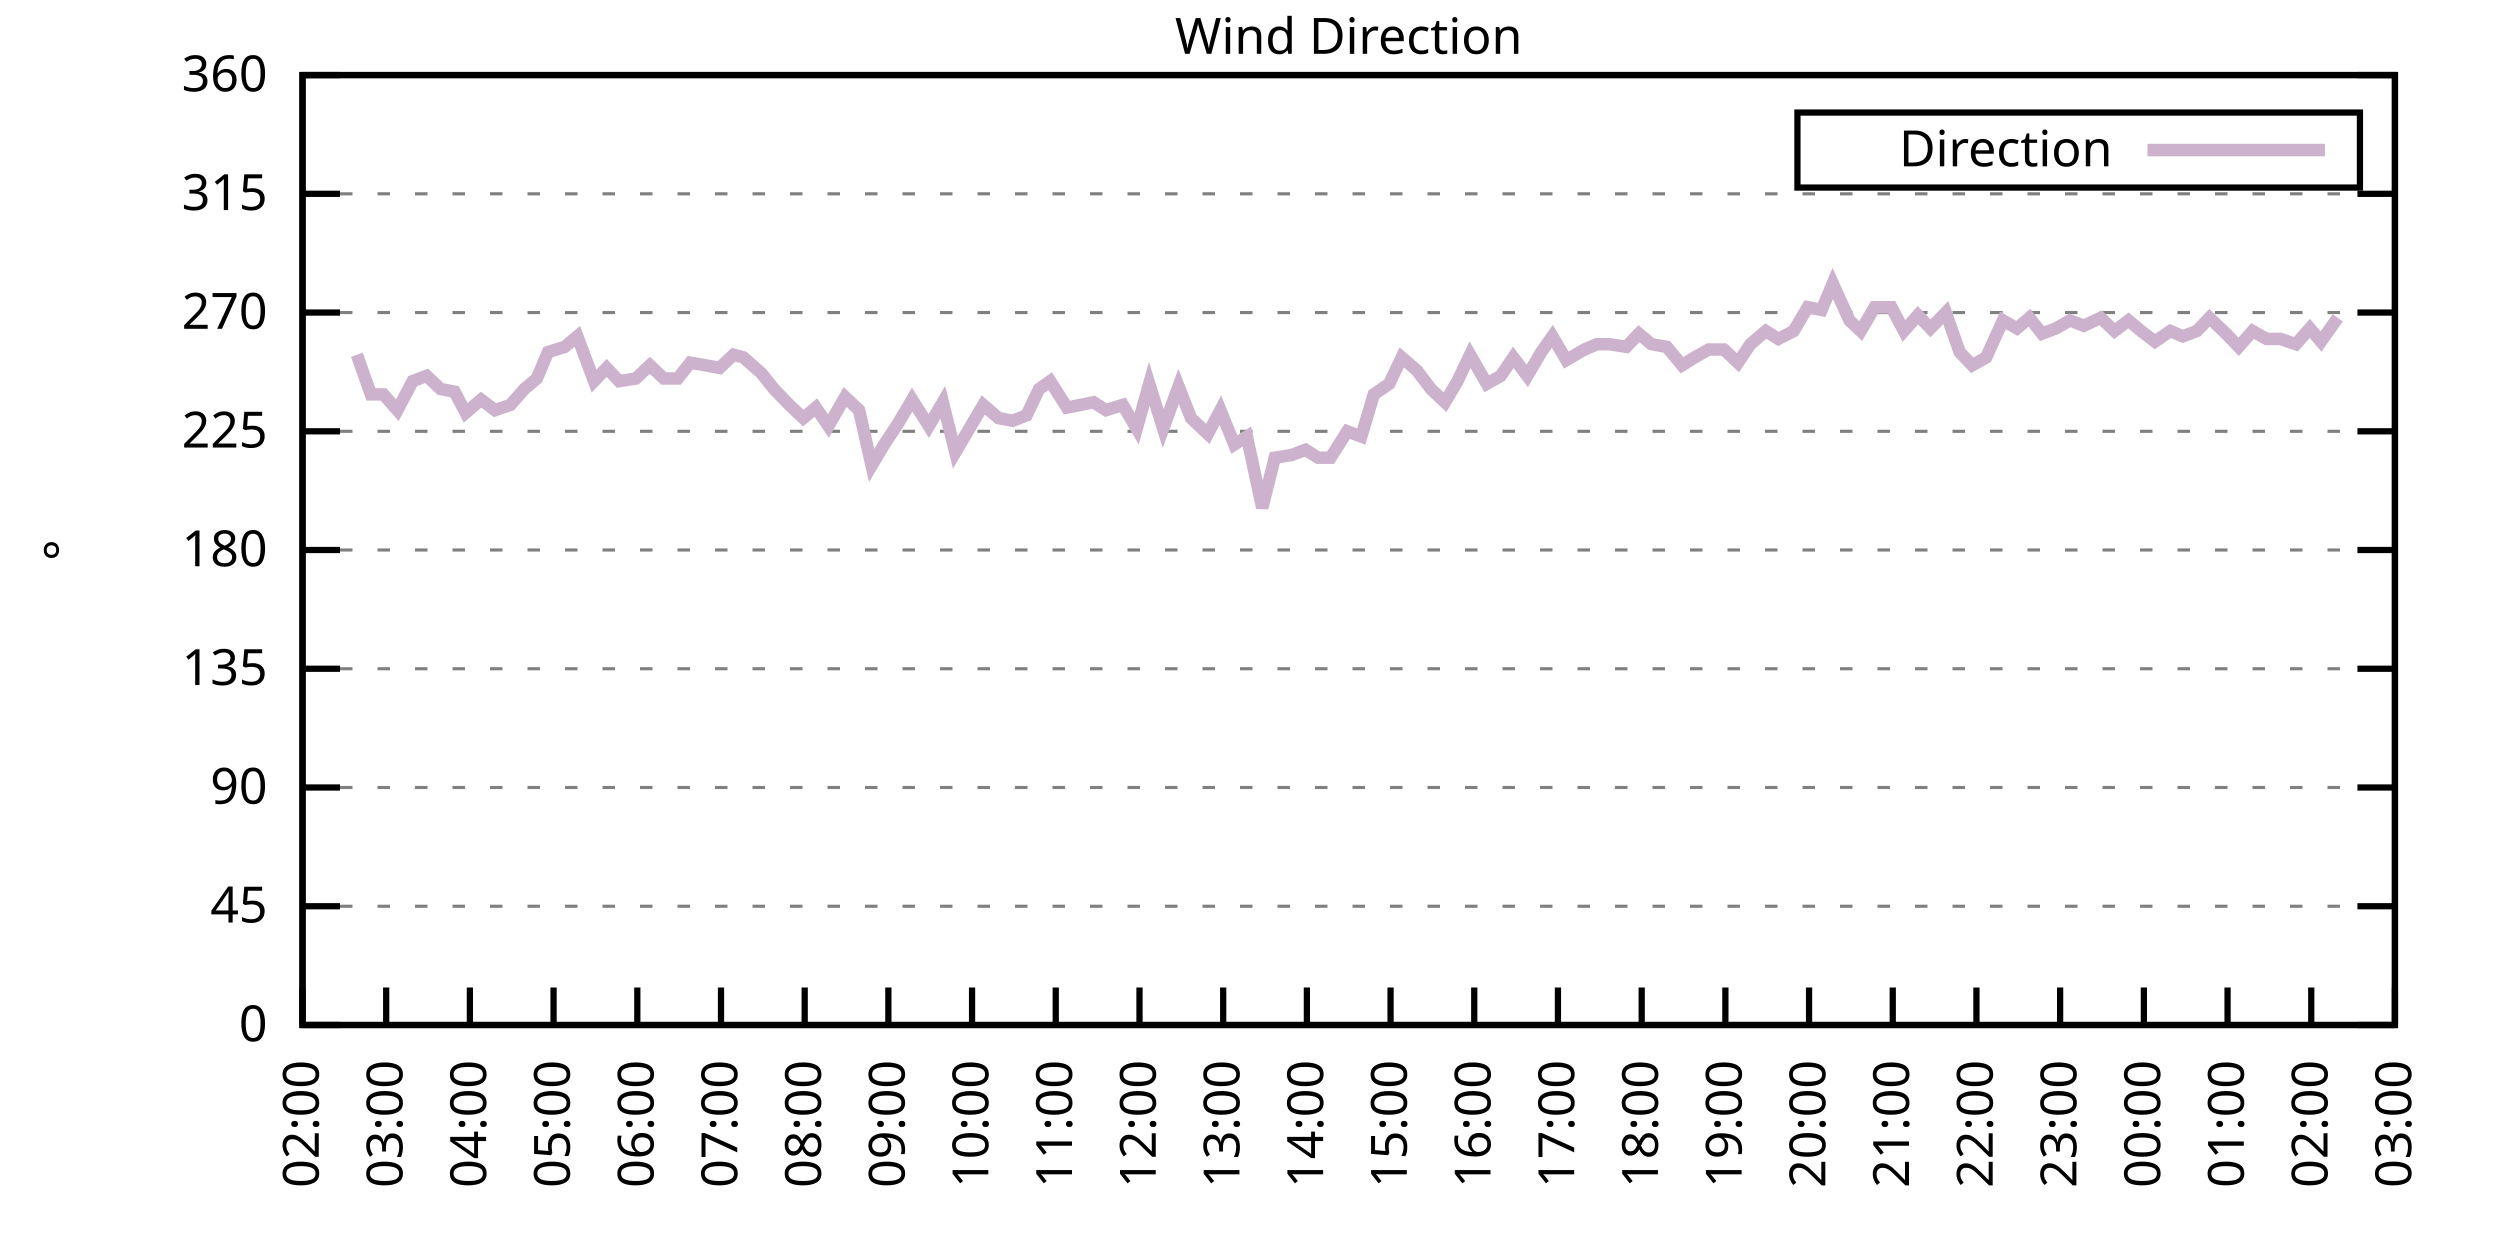
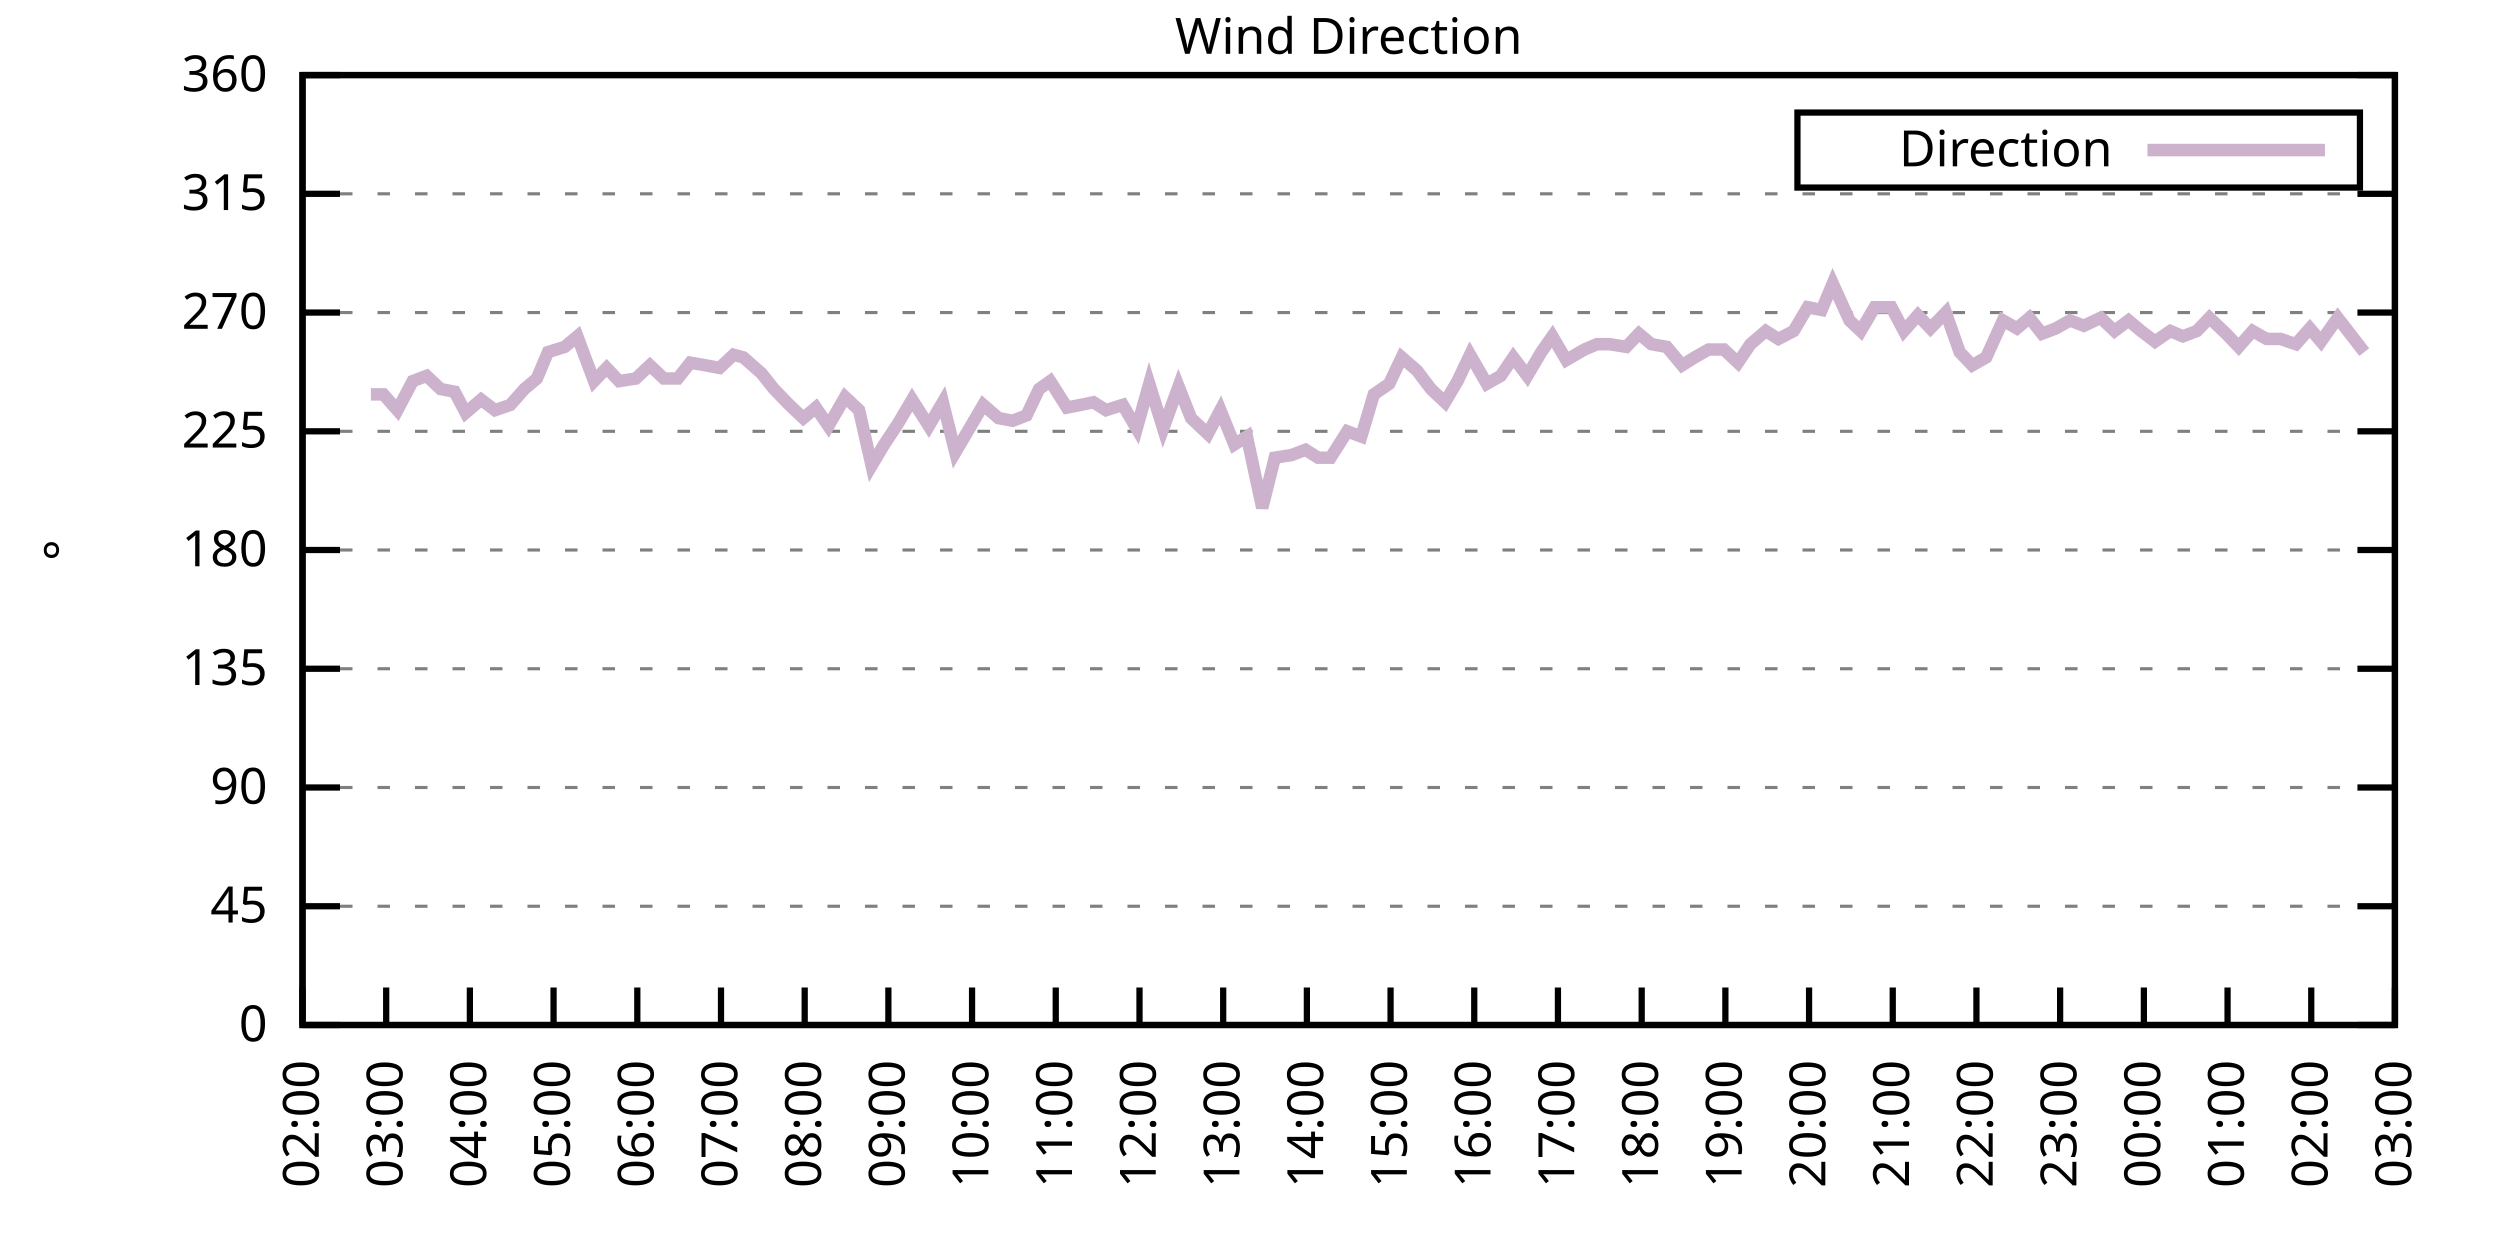
<svg xmlns="http://www.w3.org/2000/svg" xmlns:xlink="http://www.w3.org/1999/xlink" width="400" height="200" viewBox="0 0 400 200">
  <g id="gnuplot_canvas">
    <rect x="0" y="0" width="400" height="200" fill="none" />
    <defs>
      <circle id="gpDot" r="0.5" stroke-width="0.5" stroke="currentColor" />
      <path id="gpPt0" stroke-width="0.333" stroke="currentColor" d="M-1,0 h2 M0,-1 v2" />
      <path id="gpPt1" stroke-width="0.333" stroke="currentColor" d="M-1,-1 L1,1 M1,-1 L-1,1" />
      <path id="gpPt2" stroke-width="0.333" stroke="currentColor" d="M-1,0 L1,0 M0,-1 L0,1 M-1,-1 L1,1 M-1,1 L1,-1" />
      <rect id="gpPt3" stroke-width="0.333" stroke="currentColor" x="-1" y="-1" width="2" height="2" />
      <rect id="gpPt4" stroke-width="0.333" stroke="currentColor" fill="currentColor" x="-1" y="-1" width="2" height="2" />
      <circle id="gpPt5" stroke-width="0.333" stroke="currentColor" cx="0" cy="0" r="1" />
      <use xlink:href="#gpPt5" id="gpPt6" fill="currentColor" stroke="none" />
      <path id="gpPt7" stroke-width="0.333" stroke="currentColor" d="M0,-1.33 L-1.33,0.67 L1.33,0.67 z" />
      <use xlink:href="#gpPt7" id="gpPt8" fill="currentColor" stroke="none" />
      <use xlink:href="#gpPt7" id="gpPt9" stroke="currentColor" transform="rotate(180)" />
      <use xlink:href="#gpPt9" id="gpPt10" fill="currentColor" stroke="none" />
      <use xlink:href="#gpPt3" id="gpPt11" stroke="currentColor" transform="rotate(45)" />
      <use xlink:href="#gpPt11" id="gpPt12" fill="currentColor" stroke="none" />
      <path id="gpPt13" stroke-width="0.333" stroke="currentColor" d="M0,1.330 L1.265,0.411 L0.782,-1.067 L-0.782,-1.076 L-1.265,0.411 z" />
      <use xlink:href="#gpPt13" id="gpPt14" fill="currentColor" stroke="none" />
      <filter id="textbox" filterUnits="objectBoundingBox" x="0" y="0" height="1" width="1">
        <feFlood flood-color="white" flood-opacity="1" result="bgnd" />
        <feComposite in="SourceGraphic" in2="bgnd" operator="atop" />
      </filter>
      <filter id="greybox" filterUnits="objectBoundingBox" x="0" y="0" height="1" width="1">
        <feFlood flood-color="lightgrey" flood-opacity="1" result="grey" />
        <feComposite in="SourceGraphic" in2="grey" operator="atop" />
      </filter>
    </defs>
    <g fill="none" color="white" stroke="currentColor" stroke-width="1.00" stroke-linecap="butt" stroke-linejoin="miter">
</g>
    <g fill="none" color="black" stroke="currentColor" stroke-width="1.00" stroke-linecap="butt" stroke-linejoin="miter">
      <g stroke="none" shape-rendering="crispEdges">
        <polygon fill="rgb(255, 255, 255)" points="48.40,164.00 383.18,164.00 383.18,12.02 48.40,12.02 " />
      </g>
    </g>
    <g fill="none" color="black" stroke="currentColor" stroke-width="1.00" stroke-linecap="butt" stroke-linejoin="miter">
</g>
    <g fill="none" color="black" stroke="black" stroke-width="0.50" stroke-linecap="butt" stroke-linejoin="miter">
</g>
    <g fill="none" color="gray" stroke="currentColor" stroke-width="0.50" stroke-linecap="butt" stroke-linejoin="miter">
      <path stroke="gray" stroke-dasharray="2,4" class="gridline" d="M48.40,164.00 L383.19,164.00  " />
    </g>
    <g fill="none" color="gray" stroke="gray" stroke-width="1.00" stroke-linecap="butt" stroke-linejoin="miter">
</g>
    <g fill="none" color="black" stroke="currentColor" stroke-width="1.00" stroke-linecap="butt" stroke-linejoin="miter">
      <path stroke="black" d="M48.40,164.00 L54.40,164.00 M383.19,164.00 L377.19,164.00  " />
      <g transform="translate(42.80,166.60)" stroke="none" fill="black" font-family="Sans" font-size="8.00" text-anchor="end">
        <text>
          <tspan font-family="Sans"> 0</tspan>
        </text>
      </g>
    </g>
    <g fill="none" color="black" stroke="currentColor" stroke-width="1.00" stroke-linecap="butt" stroke-linejoin="miter">
</g>
    <g fill="none" color="black" stroke="black" stroke-width="0.50" stroke-linecap="butt" stroke-linejoin="miter">
</g>
    <g fill="none" color="gray" stroke="currentColor" stroke-width="0.50" stroke-linecap="butt" stroke-linejoin="miter">
      <path stroke="gray" stroke-dasharray="2,4" class="gridline" d="M48.40,145.00 L383.19,145.00  " />
    </g>
    <g fill="none" color="gray" stroke="gray" stroke-width="1.00" stroke-linecap="butt" stroke-linejoin="miter">
</g>
    <g fill="none" color="black" stroke="currentColor" stroke-width="1.00" stroke-linecap="butt" stroke-linejoin="miter">
      <path stroke="black" d="M48.40,145.00 L54.40,145.00 M383.19,145.00 L377.19,145.00  " />
      <g transform="translate(42.80,147.60)" stroke="none" fill="black" font-family="Sans" font-size="8.00" text-anchor="end">
        <text>
          <tspan font-family="Sans"> 45</tspan>
        </text>
      </g>
    </g>
    <g fill="none" color="black" stroke="currentColor" stroke-width="1.00" stroke-linecap="butt" stroke-linejoin="miter">
</g>
    <g fill="none" color="black" stroke="black" stroke-width="0.50" stroke-linecap="butt" stroke-linejoin="miter">
</g>
    <g fill="none" color="gray" stroke="currentColor" stroke-width="0.50" stroke-linecap="butt" stroke-linejoin="miter">
      <path stroke="gray" stroke-dasharray="2,4" class="gridline" d="M48.40,126.00 L383.19,126.00  " />
    </g>
    <g fill="none" color="gray" stroke="gray" stroke-width="1.00" stroke-linecap="butt" stroke-linejoin="miter">
</g>
    <g fill="none" color="black" stroke="currentColor" stroke-width="1.00" stroke-linecap="butt" stroke-linejoin="miter">
      <path stroke="black" d="M48.40,126.00 L54.40,126.00 M383.19,126.00 L377.19,126.00  " />
      <g transform="translate(42.80,128.60)" stroke="none" fill="black" font-family="Sans" font-size="8.00" text-anchor="end">
        <text>
          <tspan font-family="Sans"> 90</tspan>
        </text>
      </g>
    </g>
    <g fill="none" color="black" stroke="currentColor" stroke-width="1.00" stroke-linecap="butt" stroke-linejoin="miter">
</g>
    <g fill="none" color="black" stroke="black" stroke-width="0.50" stroke-linecap="butt" stroke-linejoin="miter">
</g>
    <g fill="none" color="gray" stroke="currentColor" stroke-width="0.50" stroke-linecap="butt" stroke-linejoin="miter">
      <path stroke="gray" stroke-dasharray="2,4" class="gridline" d="M48.40,107.00 L383.19,107.00  " />
    </g>
    <g fill="none" color="gray" stroke="gray" stroke-width="1.00" stroke-linecap="butt" stroke-linejoin="miter">
</g>
    <g fill="none" color="black" stroke="currentColor" stroke-width="1.00" stroke-linecap="butt" stroke-linejoin="miter">
      <path stroke="black" d="M48.40,107.00 L54.40,107.00 M383.19,107.00 L377.19,107.00  " />
      <g transform="translate(42.80,109.60)" stroke="none" fill="black" font-family="Sans" font-size="8.00" text-anchor="end">
        <text>
          <tspan font-family="Sans"> 135</tspan>
        </text>
      </g>
    </g>
    <g fill="none" color="black" stroke="currentColor" stroke-width="1.00" stroke-linecap="butt" stroke-linejoin="miter">
</g>
    <g fill="none" color="black" stroke="black" stroke-width="0.50" stroke-linecap="butt" stroke-linejoin="miter">
</g>
    <g fill="none" color="gray" stroke="currentColor" stroke-width="0.50" stroke-linecap="butt" stroke-linejoin="miter">
      <path stroke="gray" stroke-dasharray="2,4" class="gridline" d="M48.40,88.00 L383.19,88.00  " />
    </g>
    <g fill="none" color="gray" stroke="gray" stroke-width="1.00" stroke-linecap="butt" stroke-linejoin="miter">
</g>
    <g fill="none" color="black" stroke="currentColor" stroke-width="1.00" stroke-linecap="butt" stroke-linejoin="miter">
      <path stroke="black" d="M48.40,88.00 L54.40,88.00 M383.19,88.00 L377.19,88.00  " />
      <g transform="translate(42.80,90.60)" stroke="none" fill="black" font-family="Sans" font-size="8.00" text-anchor="end">
        <text>
          <tspan font-family="Sans"> 180</tspan>
        </text>
      </g>
    </g>
    <g fill="none" color="black" stroke="currentColor" stroke-width="1.00" stroke-linecap="butt" stroke-linejoin="miter">
</g>
    <g fill="none" color="black" stroke="black" stroke-width="0.50" stroke-linecap="butt" stroke-linejoin="miter">
</g>
    <g fill="none" color="gray" stroke="currentColor" stroke-width="0.50" stroke-linecap="butt" stroke-linejoin="miter">
      <path stroke="gray" stroke-dasharray="2,4" class="gridline" d="M48.40,69.01 L383.19,69.01  " />
    </g>
    <g fill="none" color="gray" stroke="gray" stroke-width="1.00" stroke-linecap="butt" stroke-linejoin="miter">
</g>
    <g fill="none" color="black" stroke="currentColor" stroke-width="1.00" stroke-linecap="butt" stroke-linejoin="miter">
      <path stroke="black" d="M48.40,69.01 L54.40,69.01 M383.19,69.01 L377.19,69.01  " />
      <g transform="translate(42.80,71.61)" stroke="none" fill="black" font-family="Sans" font-size="8.00" text-anchor="end">
        <text>
          <tspan font-family="Sans"> 225</tspan>
        </text>
      </g>
    </g>
    <g fill="none" color="black" stroke="currentColor" stroke-width="1.00" stroke-linecap="butt" stroke-linejoin="miter">
</g>
    <g fill="none" color="black" stroke="black" stroke-width="0.50" stroke-linecap="butt" stroke-linejoin="miter">
</g>
    <g fill="none" color="gray" stroke="currentColor" stroke-width="0.50" stroke-linecap="butt" stroke-linejoin="miter">
      <path stroke="gray" stroke-dasharray="2,4" class="gridline" d="M48.40,50.01 L383.19,50.01  " />
    </g>
    <g fill="none" color="gray" stroke="gray" stroke-width="1.00" stroke-linecap="butt" stroke-linejoin="miter">
</g>
    <g fill="none" color="black" stroke="currentColor" stroke-width="1.00" stroke-linecap="butt" stroke-linejoin="miter">
      <path stroke="black" d="M48.40,50.01 L54.40,50.01 M383.19,50.01 L377.19,50.01  " />
      <g transform="translate(42.80,52.61)" stroke="none" fill="black" font-family="Sans" font-size="8.00" text-anchor="end">
        <text>
          <tspan font-family="Sans"> 270</tspan>
        </text>
      </g>
    </g>
    <g fill="none" color="black" stroke="currentColor" stroke-width="1.00" stroke-linecap="butt" stroke-linejoin="miter">
</g>
    <g fill="none" color="black" stroke="black" stroke-width="0.50" stroke-linecap="butt" stroke-linejoin="miter">
</g>
    <g fill="none" color="gray" stroke="currentColor" stroke-width="0.50" stroke-linecap="butt" stroke-linejoin="miter">
      <path stroke="gray" stroke-dasharray="2,4" class="gridline" d="M48.40,31.01 L383.19,31.01  " />
    </g>
    <g fill="none" color="gray" stroke="gray" stroke-width="1.00" stroke-linecap="butt" stroke-linejoin="miter">
</g>
    <g fill="none" color="black" stroke="currentColor" stroke-width="1.00" stroke-linecap="butt" stroke-linejoin="miter">
      <path stroke="black" d="M48.40,31.01 L54.40,31.01 M383.19,31.01 L377.19,31.01  " />
      <g transform="translate(42.80,33.61)" stroke="none" fill="black" font-family="Sans" font-size="8.00" text-anchor="end">
        <text>
          <tspan font-family="Sans"> 315</tspan>
        </text>
      </g>
    </g>
    <g fill="none" color="black" stroke="currentColor" stroke-width="1.00" stroke-linecap="butt" stroke-linejoin="miter">
</g>
    <g fill="none" color="black" stroke="black" stroke-width="0.50" stroke-linecap="butt" stroke-linejoin="miter">
</g>
    <g fill="none" color="gray" stroke="currentColor" stroke-width="0.50" stroke-linecap="butt" stroke-linejoin="miter">
      <path stroke="gray" stroke-dasharray="2,4" class="gridline" d="M48.40,12.01 L383.19,12.01  " />
    </g>
    <g fill="none" color="gray" stroke="gray" stroke-width="1.00" stroke-linecap="butt" stroke-linejoin="miter">
</g>
    <g fill="none" color="black" stroke="currentColor" stroke-width="1.00" stroke-linecap="butt" stroke-linejoin="miter">
      <path stroke="black" d="M48.40,12.01 L54.40,12.01 M383.19,12.01 L377.19,12.01  " />
      <g transform="translate(42.80,14.61)" stroke="none" fill="black" font-family="Sans" font-size="8.00" text-anchor="end">
        <text>
          <tspan font-family="Sans"> 360</tspan>
        </text>
      </g>
    </g>
    <g fill="none" color="black" stroke="currentColor" stroke-width="1.00" stroke-linecap="butt" stroke-linejoin="miter">
      <path stroke="black" d="M48.40,164.00 L48.40,158.00  " />
      <g transform="translate(51.00,169.60) rotate(270.00)" stroke="none" fill="black" font-family="Sans" font-size="8.00" text-anchor="end">
        <text>
          <tspan font-family="Sans">02:00</tspan>
        </text>
      </g>
    </g>
    <g fill="none" color="black" stroke="currentColor" stroke-width="1.00" stroke-linecap="butt" stroke-linejoin="miter">
      <path stroke="black" d="M61.79,164.00 L61.79,158.00  " />
      <g transform="translate(64.39,169.60) rotate(270.00)" stroke="none" fill="black" font-family="Sans" font-size="8.00" text-anchor="end">
        <text>
          <tspan font-family="Sans">03:00</tspan>
        </text>
      </g>
    </g>
    <g fill="none" color="black" stroke="currentColor" stroke-width="1.00" stroke-linecap="butt" stroke-linejoin="miter">
      <path stroke="black" d="M75.18,164.00 L75.18,158.00  " />
      <g transform="translate(77.78,169.60) rotate(270.00)" stroke="none" fill="black" font-family="Sans" font-size="8.00" text-anchor="end">
        <text>
          <tspan font-family="Sans">04:00</tspan>
        </text>
      </g>
    </g>
    <g fill="none" color="black" stroke="currentColor" stroke-width="1.00" stroke-linecap="butt" stroke-linejoin="miter">
      <path stroke="black" d="M88.57,164.00 L88.57,158.00  " />
      <g transform="translate(91.17,169.60) rotate(270.00)" stroke="none" fill="black" font-family="Sans" font-size="8.00" text-anchor="end">
        <text>
          <tspan font-family="Sans">05:00</tspan>
        </text>
      </g>
    </g>
    <g fill="none" color="black" stroke="currentColor" stroke-width="1.00" stroke-linecap="butt" stroke-linejoin="miter">
      <path stroke="black" d="M101.97,164.00 L101.97,158.00  " />
      <g transform="translate(104.57,169.60) rotate(270.00)" stroke="none" fill="black" font-family="Sans" font-size="8.00" text-anchor="end">
        <text>
          <tspan font-family="Sans">06:00</tspan>
        </text>
      </g>
    </g>
    <g fill="none" color="black" stroke="currentColor" stroke-width="1.00" stroke-linecap="butt" stroke-linejoin="miter">
      <path stroke="black" d="M115.36,164.00 L115.36,158.00  " />
      <g transform="translate(117.96,169.60) rotate(270.00)" stroke="none" fill="black" font-family="Sans" font-size="8.00" text-anchor="end">
        <text>
          <tspan font-family="Sans">07:00</tspan>
        </text>
      </g>
    </g>
    <g fill="none" color="black" stroke="currentColor" stroke-width="1.00" stroke-linecap="butt" stroke-linejoin="miter">
      <path stroke="black" d="M128.75,164.00 L128.75,158.00  " />
      <g transform="translate(131.35,169.60) rotate(270.00)" stroke="none" fill="black" font-family="Sans" font-size="8.00" text-anchor="end">
        <text>
          <tspan font-family="Sans">08:00</tspan>
        </text>
      </g>
    </g>
    <g fill="none" color="black" stroke="currentColor" stroke-width="1.00" stroke-linecap="butt" stroke-linejoin="miter">
      <path stroke="black" d="M142.14,164.00 L142.14,158.00  " />
      <g transform="translate(144.74,169.60) rotate(270.00)" stroke="none" fill="black" font-family="Sans" font-size="8.00" text-anchor="end">
        <text>
          <tspan font-family="Sans">09:00</tspan>
        </text>
      </g>
    </g>
    <g fill="none" color="black" stroke="currentColor" stroke-width="1.00" stroke-linecap="butt" stroke-linejoin="miter">
      <path stroke="black" d="M155.53,164.00 L155.53,158.00  " />
      <g transform="translate(158.13,169.60) rotate(270.00)" stroke="none" fill="black" font-family="Sans" font-size="8.00" text-anchor="end">
        <text>
          <tspan font-family="Sans">10:00</tspan>
        </text>
      </g>
    </g>
    <g fill="none" color="black" stroke="currentColor" stroke-width="1.00" stroke-linecap="butt" stroke-linejoin="miter">
      <path stroke="black" d="M168.92,164.00 L168.92,158.00  " />
      <g transform="translate(171.52,169.60) rotate(270.00)" stroke="none" fill="black" font-family="Sans" font-size="8.00" text-anchor="end">
        <text>
          <tspan font-family="Sans">11:00</tspan>
        </text>
      </g>
    </g>
    <g fill="none" color="black" stroke="currentColor" stroke-width="1.00" stroke-linecap="butt" stroke-linejoin="miter">
      <path stroke="black" d="M182.32,164.00 L182.32,158.00  " />
      <g transform="translate(184.92,169.60) rotate(270.00)" stroke="none" fill="black" font-family="Sans" font-size="8.00" text-anchor="end">
        <text>
          <tspan font-family="Sans">12:00</tspan>
        </text>
      </g>
    </g>
    <g fill="none" color="black" stroke="currentColor" stroke-width="1.00" stroke-linecap="butt" stroke-linejoin="miter">
      <path stroke="black" d="M195.71,164.00 L195.71,158.00  " />
      <g transform="translate(198.31,169.60) rotate(270.00)" stroke="none" fill="black" font-family="Sans" font-size="8.00" text-anchor="end">
        <text>
          <tspan font-family="Sans">13:00</tspan>
        </text>
      </g>
    </g>
    <g fill="none" color="black" stroke="currentColor" stroke-width="1.00" stroke-linecap="butt" stroke-linejoin="miter">
      <path stroke="black" d="M209.10,164.00 L209.10,158.00  " />
      <g transform="translate(211.70,169.60) rotate(270.00)" stroke="none" fill="black" font-family="Sans" font-size="8.00" text-anchor="end">
        <text>
          <tspan font-family="Sans">14:00</tspan>
        </text>
      </g>
    </g>
    <g fill="none" color="black" stroke="currentColor" stroke-width="1.00" stroke-linecap="butt" stroke-linejoin="miter">
      <path stroke="black" d="M222.49,164.00 L222.49,158.00  " />
      <g transform="translate(225.09,169.60) rotate(270.00)" stroke="none" fill="black" font-family="Sans" font-size="8.00" text-anchor="end">
        <text>
          <tspan font-family="Sans">15:00</tspan>
        </text>
      </g>
    </g>
    <g fill="none" color="black" stroke="currentColor" stroke-width="1.00" stroke-linecap="butt" stroke-linejoin="miter">
      <path stroke="black" d="M235.88,164.00 L235.88,158.00  " />
      <g transform="translate(238.48,169.60) rotate(270.00)" stroke="none" fill="black" font-family="Sans" font-size="8.00" text-anchor="end">
        <text>
          <tspan font-family="Sans">16:00</tspan>
        </text>
      </g>
    </g>
    <g fill="none" color="black" stroke="currentColor" stroke-width="1.00" stroke-linecap="butt" stroke-linejoin="miter">
      <path stroke="black" d="M249.27,164.00 L249.27,158.00  " />
      <g transform="translate(251.87,169.60) rotate(270.00)" stroke="none" fill="black" font-family="Sans" font-size="8.00" text-anchor="end">
        <text>
          <tspan font-family="Sans">17:00</tspan>
        </text>
      </g>
    </g>
    <g fill="none" color="black" stroke="currentColor" stroke-width="1.00" stroke-linecap="butt" stroke-linejoin="miter">
      <path stroke="black" d="M262.67,164.00 L262.67,158.00  " />
      <g transform="translate(265.27,169.60) rotate(270.00)" stroke="none" fill="black" font-family="Sans" font-size="8.00" text-anchor="end">
        <text>
          <tspan font-family="Sans">18:00</tspan>
        </text>
      </g>
    </g>
    <g fill="none" color="black" stroke="currentColor" stroke-width="1.00" stroke-linecap="butt" stroke-linejoin="miter">
      <path stroke="black" d="M276.06,164.00 L276.06,158.00  " />
      <g transform="translate(278.66,169.60) rotate(270.00)" stroke="none" fill="black" font-family="Sans" font-size="8.00" text-anchor="end">
        <text>
          <tspan font-family="Sans">19:00</tspan>
        </text>
      </g>
    </g>
    <g fill="none" color="black" stroke="currentColor" stroke-width="1.00" stroke-linecap="butt" stroke-linejoin="miter">
      <path stroke="black" d="M289.45,164.00 L289.45,158.00  " />
      <g transform="translate(292.05,169.60) rotate(270.00)" stroke="none" fill="black" font-family="Sans" font-size="8.00" text-anchor="end">
        <text>
          <tspan font-family="Sans">20:00</tspan>
        </text>
      </g>
    </g>
    <g fill="none" color="black" stroke="currentColor" stroke-width="1.00" stroke-linecap="butt" stroke-linejoin="miter">
      <path stroke="black" d="M302.84,164.00 L302.84,158.00  " />
      <g transform="translate(305.44,169.60) rotate(270.00)" stroke="none" fill="black" font-family="Sans" font-size="8.00" text-anchor="end">
        <text>
          <tspan font-family="Sans">21:00</tspan>
        </text>
      </g>
    </g>
    <g fill="none" color="black" stroke="currentColor" stroke-width="1.00" stroke-linecap="butt" stroke-linejoin="miter">
      <path stroke="black" d="M316.23,164.00 L316.23,158.00  " />
      <g transform="translate(318.83,169.60) rotate(270.00)" stroke="none" fill="black" font-family="Sans" font-size="8.00" text-anchor="end">
        <text>
          <tspan font-family="Sans">22:00</tspan>
        </text>
      </g>
    </g>
    <g fill="none" color="black" stroke="currentColor" stroke-width="1.00" stroke-linecap="butt" stroke-linejoin="miter">
      <path stroke="black" d="M329.62,164.00 L329.62,158.00  " />
      <g transform="translate(332.22,169.60) rotate(270.00)" stroke="none" fill="black" font-family="Sans" font-size="8.00" text-anchor="end">
        <text>
          <tspan font-family="Sans">23:00</tspan>
        </text>
      </g>
    </g>
    <g fill="none" color="black" stroke="currentColor" stroke-width="1.00" stroke-linecap="butt" stroke-linejoin="miter">
      <path stroke="black" d="M343.02,164.00 L343.02,158.00  " />
      <g transform="translate(345.62,169.60) rotate(270.00)" stroke="none" fill="black" font-family="Sans" font-size="8.00" text-anchor="end">
        <text>
          <tspan font-family="Sans">00:00</tspan>
        </text>
      </g>
    </g>
    <g fill="none" color="black" stroke="currentColor" stroke-width="1.00" stroke-linecap="butt" stroke-linejoin="miter">
      <path stroke="black" d="M356.41,164.00 L356.41,158.00  " />
      <g transform="translate(359.01,169.60) rotate(270.00)" stroke="none" fill="black" font-family="Sans" font-size="8.00" text-anchor="end">
        <text>
          <tspan font-family="Sans">01:00</tspan>
        </text>
      </g>
    </g>
    <g fill="none" color="black" stroke="currentColor" stroke-width="1.00" stroke-linecap="butt" stroke-linejoin="miter">
      <path stroke="black" d="M369.80,164.00 L369.80,158.00  " />
      <g transform="translate(372.40,169.60) rotate(270.00)" stroke="none" fill="black" font-family="Sans" font-size="8.00" text-anchor="end">
        <text>
          <tspan font-family="Sans">02:00</tspan>
        </text>
      </g>
    </g>
    <g fill="none" color="black" stroke="currentColor" stroke-width="1.00" stroke-linecap="butt" stroke-linejoin="miter">
      <path stroke="black" d="M383.19,164.00 L383.19,158.00  " />
      <g transform="translate(385.79,169.60) rotate(270.00)" stroke="none" fill="black" font-family="Sans" font-size="8.00" text-anchor="end">
        <text>
          <tspan font-family="Sans">03:00</tspan>
        </text>
      </g>
    </g>
    <g fill="none" color="black" stroke="currentColor" stroke-width="1.00" stroke-linecap="butt" stroke-linejoin="miter">
</g>
    <g fill="none" color="black" stroke="currentColor" stroke-width="1.00" stroke-linecap="butt" stroke-linejoin="miter">
      <path stroke="black" d="M48.40,12.01 L48.40,164.00 L383.19,164.00 L383.19,12.01 L48.40,12.01 Z  " />
    </g>
    <g fill="none" color="black" stroke="currentColor" stroke-width="1.00" stroke-linecap="butt" stroke-linejoin="miter">
</g>
    <g fill="none" color="black" stroke="currentColor" stroke-width="1.00" stroke-linecap="butt" stroke-linejoin="miter">
      <path stroke="black" d="M287.59,30.01 L287.59,18.01 L377.59,18.01 L377.59,30.01 L287.59,30.01 Z  " />
    </g>
    <g id="Wind_direction_plot_1">
      <g fill="none" color="white" stroke="black" stroke-width="2.00" stroke-linecap="butt" stroke-linejoin="miter">
</g>
      <g fill="none" color="black" stroke="currentColor" stroke-width="2.00" stroke-linecap="butt" stroke-linejoin="miter">
        <g transform="translate(337.99,26.61)" stroke="none" fill="black" font-family="Sans" font-size="8.00" text-anchor="end">
          <text>
            <tspan font-family="Sans">Direction</tspan>
          </text>
        </g>
      </g>
      <g fill="none" color="black" stroke="currentColor" stroke-width="2.00" stroke-linecap="butt" stroke-linejoin="miter">
-         <path stroke="rgb(204, 178, 204)" d="M343.59,24.01 L371.99,24.01 M57.10,56.76 L59.34,63.10 L61.35,63.10 L63.58,65.63 L66.03,60.98 L68.26,60.14   L70.50,62.25 L72.73,62.67 L74.51,66.05 L76.97,63.94 L79.20,65.63 L81.66,64.78 L83.89,62.25 L85.90,60.56   L87.68,56.34 L90.36,55.50 L92.37,53.81 L95.05,60.98 L97.06,58.87 L99.06,60.98 L101.74,60.56 L103.98,58.45   L106.21,60.56 L108.44,60.56 L110.45,58.03 L112.90,58.45 L115.13,58.87 L117.37,56.76 L118.93,57.18 L121.83,59.72   L123.84,62.25 L126.29,64.78 L128.53,66.90 L130.54,65.21 L132.54,68.16 L135.22,63.52 L137.45,65.63 L139.46,74.49   L141.47,71.12 L143.70,67.74 L145.94,63.94 L148.61,68.16 L150.85,64.36 L152.85,72.38 L155.09,68.58 L157.32,64.78   L159.77,66.90 L162.01,67.32 L164.24,66.47 L166.25,62.25 L168.03,60.98 L170.71,65.21 L172.94,64.78 L174.95,64.36   L176.96,65.63 L179.64,64.78 L181.87,68.58 L183.88,61.41 L186.11,68.58 L188.57,61.83 L190.57,66.90 L193.25,69.43   L195.26,65.63 L197.49,71.12 L199.50,69.85 L201.96,81.25 L203.97,73.23 L206.64,72.81 L208.88,71.96 L210.88,73.23   L212.89,73.23 L215.57,69.01 L217.80,69.85 L219.81,63.10 L222.27,61.41 L224.28,57.18 L226.73,59.30 L228.96,62.25   L231.20,64.36 L233.20,60.98 L235.21,56.76 L237.89,61.41 L240.12,60.14 L242.13,57.18 L244.36,60.14 L246.60,56.34   L248.38,53.81 L250.61,57.61 L253.51,55.92 L255.52,55.07 L257.53,55.07 L260.21,55.50 L262.22,53.39 L264.23,55.07   L266.68,55.50 L269.14,58.45 L271.15,57.18 L273.38,55.92 L275.83,55.92 L278.07,58.03 L280.07,55.07 L282.53,52.96   L284.54,54.23 L286.99,52.96 L289.23,49.16 L291.46,49.59 L293.24,45.36 L295.92,51.27 L297.71,52.96 L299.94,49.16   L302.62,49.16 L304.63,52.96 L306.86,50.43 L308.87,52.54 L311.32,50.01 L313.55,56.34 L315.56,58.45 L317.79,57.18   L320.47,51.27 L322.70,52.54 L324.71,50.85 L326.72,53.39 L328.95,52.54 L331.19,51.27 L333.42,52.12 L336.10,50.85   L338.33,52.96 L340.56,51.27 L342.57,52.96 L344.80,54.65 L347.26,52.96 L349.26,53.81 L351.50,52.96 L353.51,50.85   L356.18,53.39 L358.19,55.50 L360.42,52.96 L362.66,54.23 L364.89,54.23 L367.34,55.07 L369.58,52.54 L371.36,54.65   L374.04,50.85  " />
+         <path stroke="rgb(204, 178, 204)" d="M343.59,24.01 L371.99,24.01 M59.34,63.10 L61.35,63.10 L63.58,65.63 L66.03,60.98 L68.26,60.14 L70.50,62.25   L72.73,62.67 L74.51,66.05 L76.97,63.94 L79.20,65.63 L81.66,64.78 L83.89,62.25 L85.90,60.56 L87.68,56.34   L90.36,55.50 L92.37,53.81 L95.05,60.98 L97.06,58.87 L99.06,60.98 L101.74,60.56 L103.98,58.45 L106.21,60.56   L108.44,60.56 L110.45,58.03 L112.90,58.45 L115.13,58.87 L117.37,56.76 L118.93,57.18 L121.83,59.72 L123.84,62.25   L126.29,64.78 L128.53,66.90 L130.54,65.21 L132.54,68.16 L135.22,63.52 L137.45,65.63 L139.46,74.49 L141.47,71.12   L143.70,67.74 L145.94,63.94 L148.61,68.16 L150.85,64.36 L152.85,72.38 L155.09,68.58 L157.32,64.78 L159.77,66.90   L162.01,67.32 L164.24,66.47 L166.25,62.25 L168.03,60.98 L170.71,65.21 L172.94,64.78 L174.95,64.36 L176.96,65.63   L179.64,64.78 L181.87,68.58 L183.88,61.41 L186.11,68.58 L188.57,61.83 L190.57,66.90 L193.25,69.43 L195.26,65.63   L197.49,71.12 L199.50,69.85 L201.96,81.25 L203.97,73.23 L206.64,72.81 L208.88,71.96 L210.88,73.23 L212.89,73.23   L215.57,69.01 L217.80,69.85 L219.81,63.10 L222.27,61.41 L224.28,57.18 L226.73,59.30 L228.96,62.25 L231.20,64.36   L233.20,60.98 L235.21,56.76 L237.89,61.41 L240.12,60.14 L242.13,57.18 L244.36,60.14 L246.60,56.34 L248.38,53.81   L250.61,57.61 L253.51,55.92 L255.52,55.07 L257.53,55.07 L260.21,55.50 L262.22,53.39 L264.23,55.07 L266.68,55.50   L269.14,58.45 L271.15,57.18 L273.38,55.92 L275.83,55.92 L278.07,58.03 L280.07,55.07 L282.53,52.96 L284.54,54.23   L286.99,52.96 L289.23,49.16 L291.46,49.59 L293.24,45.36 L295.92,51.27 L297.71,52.96 L299.94,49.16 L302.62,49.16   L304.63,52.96 L306.86,50.43 L308.87,52.54 L311.32,50.01 L313.55,56.34 L315.56,58.45 L317.79,57.18 L320.47,51.27   L322.70,52.54 L324.71,50.85 L326.72,53.39 L328.95,52.54 L331.19,51.27 L333.42,52.12 L336.10,50.85 L338.33,52.96   L340.56,51.27 L342.57,52.96 L344.80,54.65 L347.26,52.96 L349.26,53.81 L351.50,52.96 L353.51,50.85 L356.18,53.39   L358.19,55.50 L360.42,52.96 L362.66,54.23 L364.89,54.23 L367.34,55.07 L369.58,52.54 L371.36,54.65 L374.04,50.85   L378.28,56.34  " />
      </g>
    </g>
    <g fill="none" color="black" stroke="currentColor" stroke-width="2.00" stroke-linecap="butt" stroke-linejoin="miter">
</g>
    <g fill="none" color="black" stroke="black" stroke-width="1.00" stroke-linecap="butt" stroke-linejoin="miter">
</g>
    <g fill="none" color="black" stroke="currentColor" stroke-width="1.00" stroke-linecap="butt" stroke-linejoin="miter">
      <path stroke="black" d="M48.40,12.01 L48.40,164.00 L383.19,164.00 L383.19,12.01 L48.40,12.01 Z  " />
      <g transform="translate(12.80,88.01) rotate(270.00)" stroke="none" fill="black" font-family="Sans" font-size="8.00" text-anchor="middle">
        <text>
          <tspan font-family="Sans">°</tspan>
        </text>
      </g>
    </g>
    <g fill="none" color="black" stroke="currentColor" stroke-width="1.00" stroke-linecap="butt" stroke-linejoin="miter">
</g>
    <g fill="none" color="black" stroke="currentColor" stroke-width="1.00" stroke-linecap="butt" stroke-linejoin="miter">
      <g transform="translate(215.79,8.61)" stroke="none" fill="black" font-family="Sans" font-size="8.00" text-anchor="middle">
        <text>
          <tspan font-family="Sans">Wind Direction</tspan>
        </text>
      </g>
    </g>
    <g fill="none" color="black" stroke="currentColor" stroke-width="1.00" stroke-linecap="butt" stroke-linejoin="miter">
</g>
  </g>
</svg>
